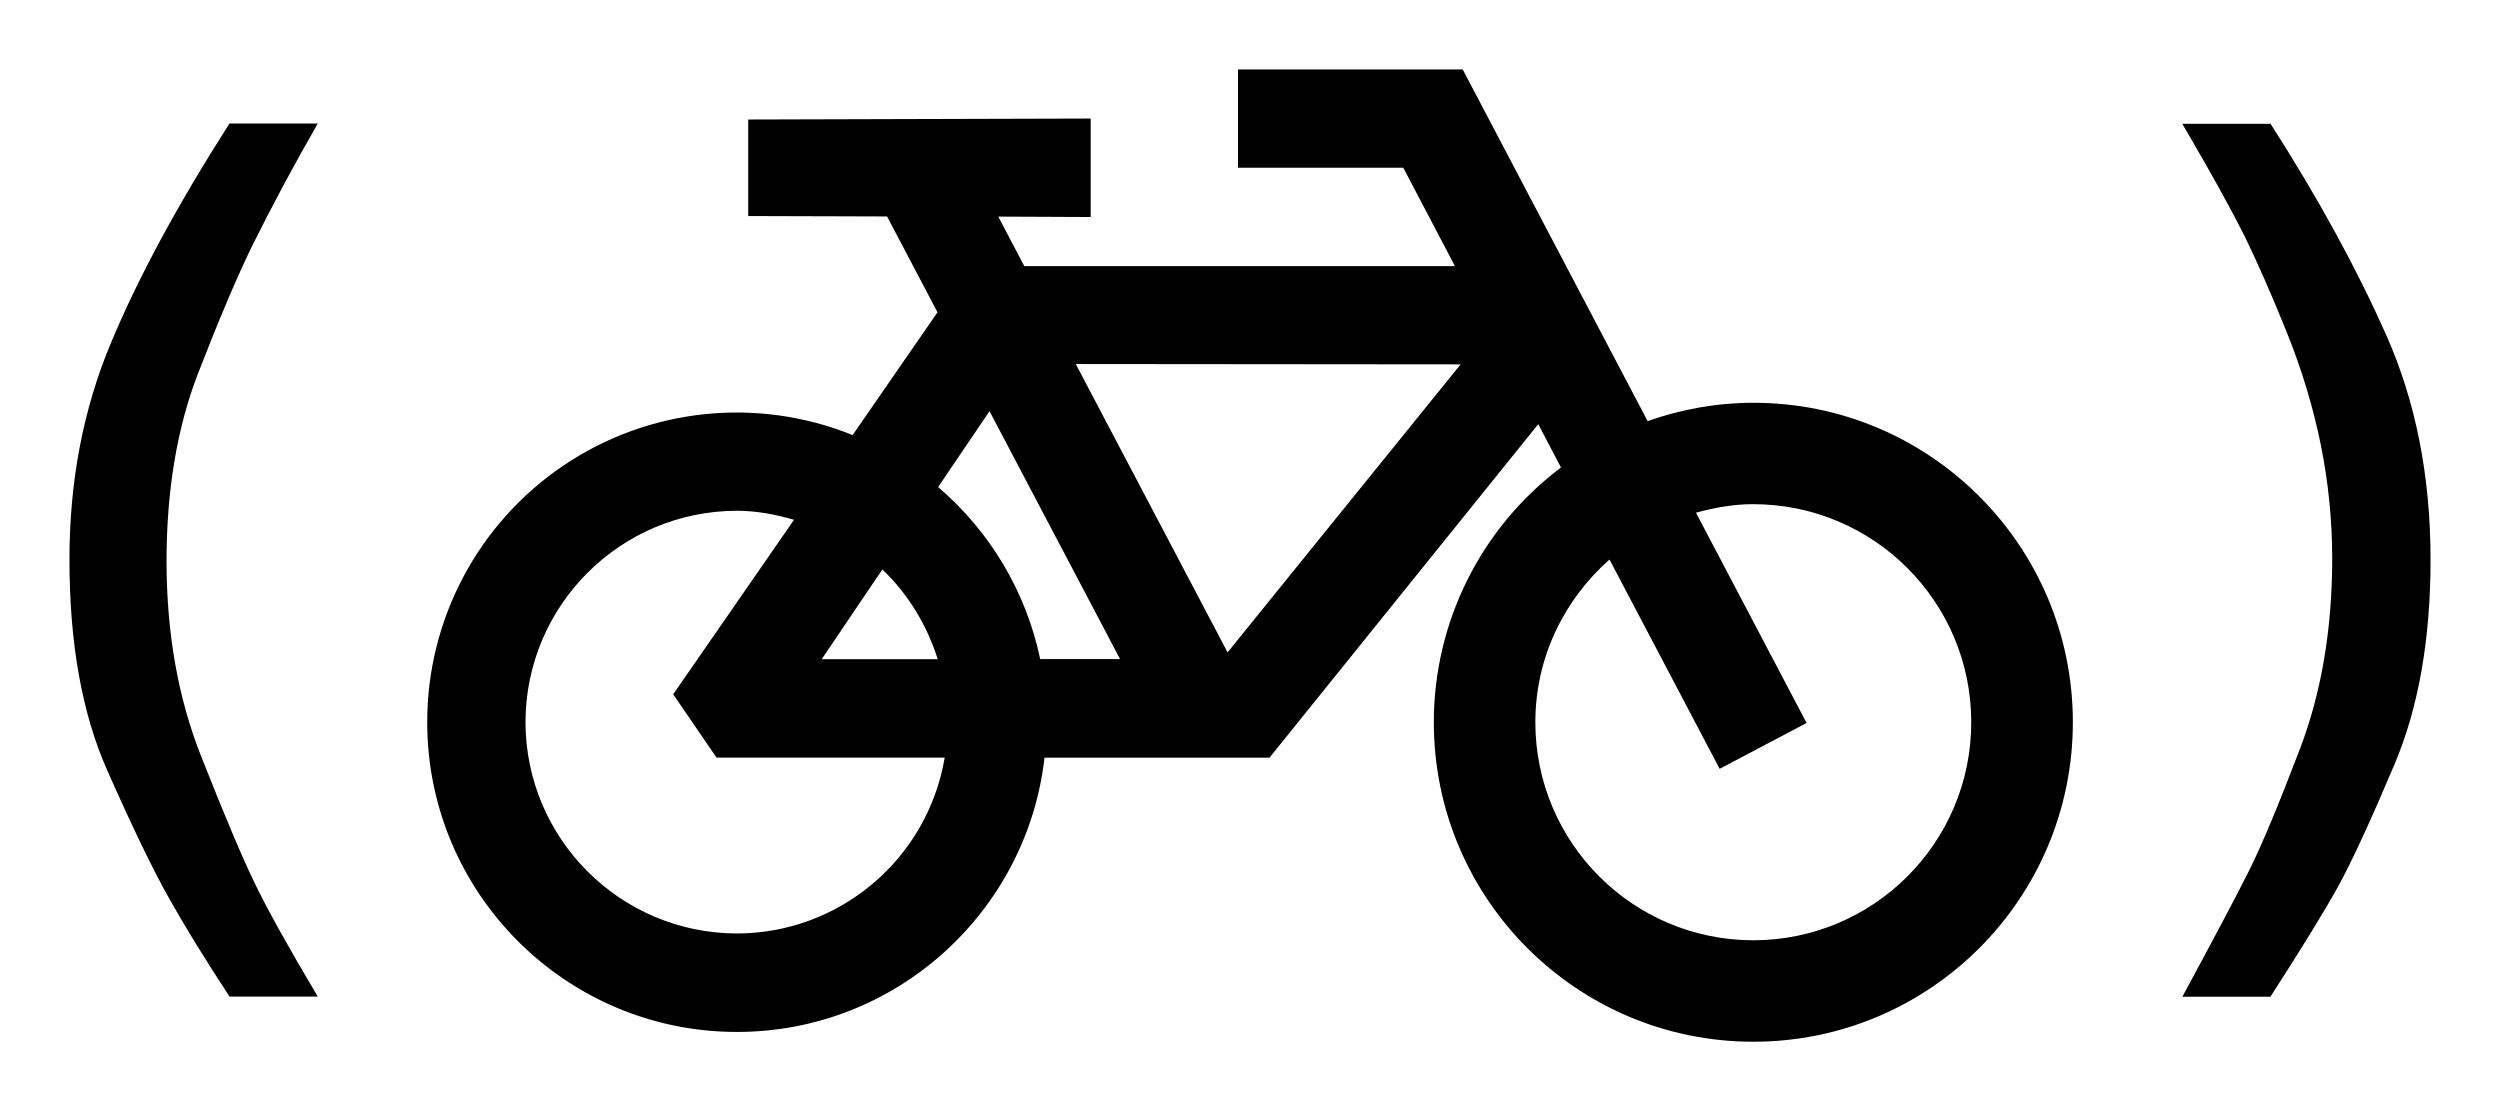
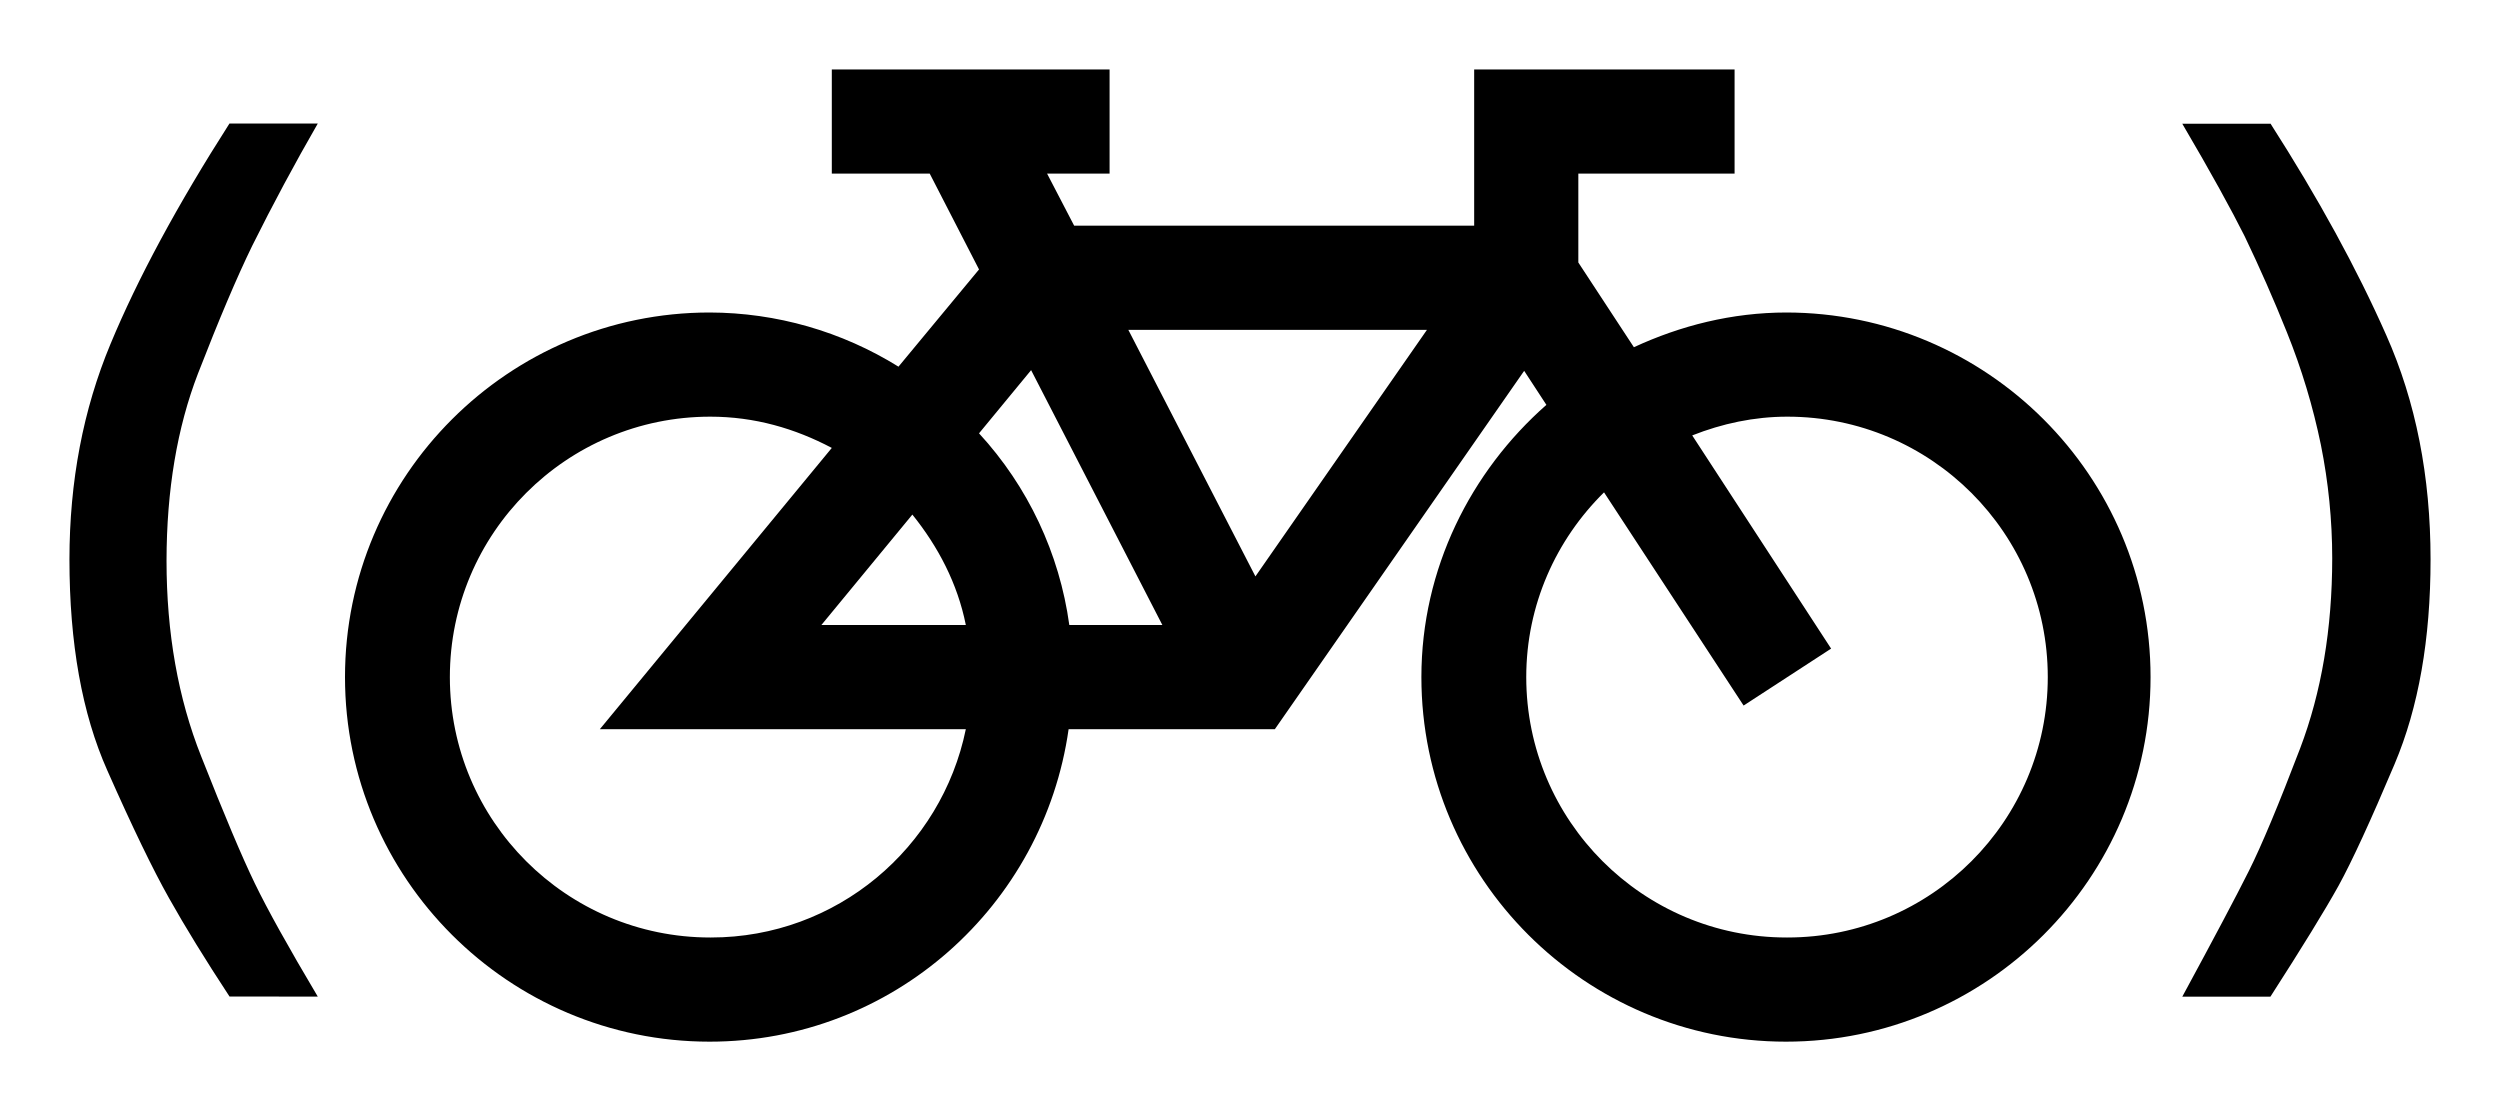
<svg xmlns="http://www.w3.org/2000/svg" width="36" height="16" fill="none" viewBox="0 0 36 16">
-   <path fill="#000" fill-rule="evenodd" d="M10.612 14.86c2.29 0 4.177-1.73 4.429-3.95h3.24l3.87-4.802.327.624a4.59 4.59 0 0 0-1.831 3.668 4.601 4.601 0 0 0 9.202 0 4.6 4.6 0 0 0-4.603-4.6c-.534 0-1.043.096-1.52.264L21.063 1h-3.236v1.415h2.38l.744 1.417H14.75l-.375-.713 1.331.006V1.707l-4.932.014v1.39l2 .006.726 1.38-1.222 1.768A4.456 4.456 0 0 0 6.152 10.4c0 2.46 1.996 4.46 4.46 4.46m14.634-7.6a3.14 3.14 0 0 1 0 6.28 3.14 3.14 0 0 1-3.137-3.14c0-.936.417-1.767 1.068-2.343l1.586 3.014 1.252-.66-1.593-3.028c.265-.072.536-.123.824-.123m-12.54.94c.37.352.64.797.797 1.292h-1.67zm8.327-2.953-3.356 4.147-2.186-4.152zm-6.784.674 1.88 3.57h-1.15a4.46 4.46 0 0 0-1.47-2.477zm-3.637 1.434c.288 0 .559.054.822.13l-1.74 2.513.624.911h3.286a3.04 3.04 0 0 1-2.992 2.533A3.05 3.05 0 0 1 7.567 10.4a3.05 3.05 0 0 1 3.045-3.045M3.305 14.35q-.525-.799-.87-1.414-.348-.617-.89-1.841Q1 9.869 1 8.054q.001-1.685.591-3.1.588-1.415 1.713-3.175h1.272a33 33 0 0 0-.944 1.76q-.327.67-.781 1.84-.451 1.17-.453 2.695c0 1.038.166 1.981.5 2.82q.498 1.263.77 1.824.272.563.908 1.633H3.305zm31.057-9.523q-.634-1.434-1.668-3.048v.004h-1.269c.413.702.71 1.243.9 1.623q.278.57.605 1.38.325.807.49 1.622a8.3 8.3 0 0 1 .164 1.633q-.001 1.524-.463 2.738-.463 1.216-.735 1.76c-.181.361-.503.969-.96 1.814h1.268q.69-1.07.98-1.597t.808-1.752Q35 9.778 35 8.055q-.001-1.796-.638-3.23" clip-rule="evenodd" />
+   <path fill="#000" d="M3.305 14.35q-.525-.8-.87-1.415-.348-.617-.89-1.841Q1 9.869 1 8.054q.001-1.685.591-3.1.588-1.415 1.713-3.175h1.272a33 33 0 0 0-.944 1.76q-.327.67-.781 1.84-.451 1.17-.453 2.695c0 1.038.166 1.981.5 2.82q.498 1.263.77 1.824.272.563.908 1.633zM32.694 1.778q1.034 1.614 1.668 3.048Q35 6.259 35 8.055q0 1.724-.518 2.948-.518 1.226-.807 1.752-.292.526-.981 1.597h-1.269c.458-.845.78-1.453.96-1.813q.273-.546.736-1.76.462-1.215.463-2.74a8.3 8.3 0 0 0-.163-1.632 9.4 9.4 0 0 0-.49-1.623 23 23 0 0 0-.607-1.38c-.19-.379-.486-.92-.899-1.622h1.269zM25.728 4.5c-.79 0-1.53.19-2.2.5l-.8-1.22V2.5h2.25V1h-3.75v2.25h-5.76l-.39-.75h.9V1h-4v1.5h1.41l.71 1.38-1.16 1.4a5.17 5.17 0 0 0-2.72-.78c-2.89 0-5.25 2.35-5.25 5.25S7.328 15 10.218 15c2.64 0 4.81-1.96 5.17-4.5h2.97l3.59-5.16.32.49c-1.09.96-1.8 2.36-1.8 3.92 0 2.9 2.36 5.25 5.25 5.25s5.25-2.35 5.25-5.25-2.36-5.25-5.25-5.25zM16.748 9h-1.35a5.1 5.1 0 0 0-1.3-2.76l.75-.91L16.738 9zm-3.61-1.59c.37.46.65.99.77 1.59h-2.08zm-2.91 6.09c-2.07 0-3.75-1.68-3.75-3.75S8.158 6 10.228 6c.64 0 1.22.17 1.75.45l-3.34 4.05h5.27c-.35 1.71-1.86 3-3.67 3zm7.85-5.2-1.83-3.55h4.3zm7.65 5.2c-2.07 0-3.75-1.68-3.75-3.75 0-1.04.43-1.98 1.12-2.66l2.01 3.07 1.26-.82-2-3.07c.43-.17.89-.27 1.37-.27 2.07 0 3.75 1.68 3.75 3.75s-1.68 3.75-3.75 3.75z" />
</svg>
